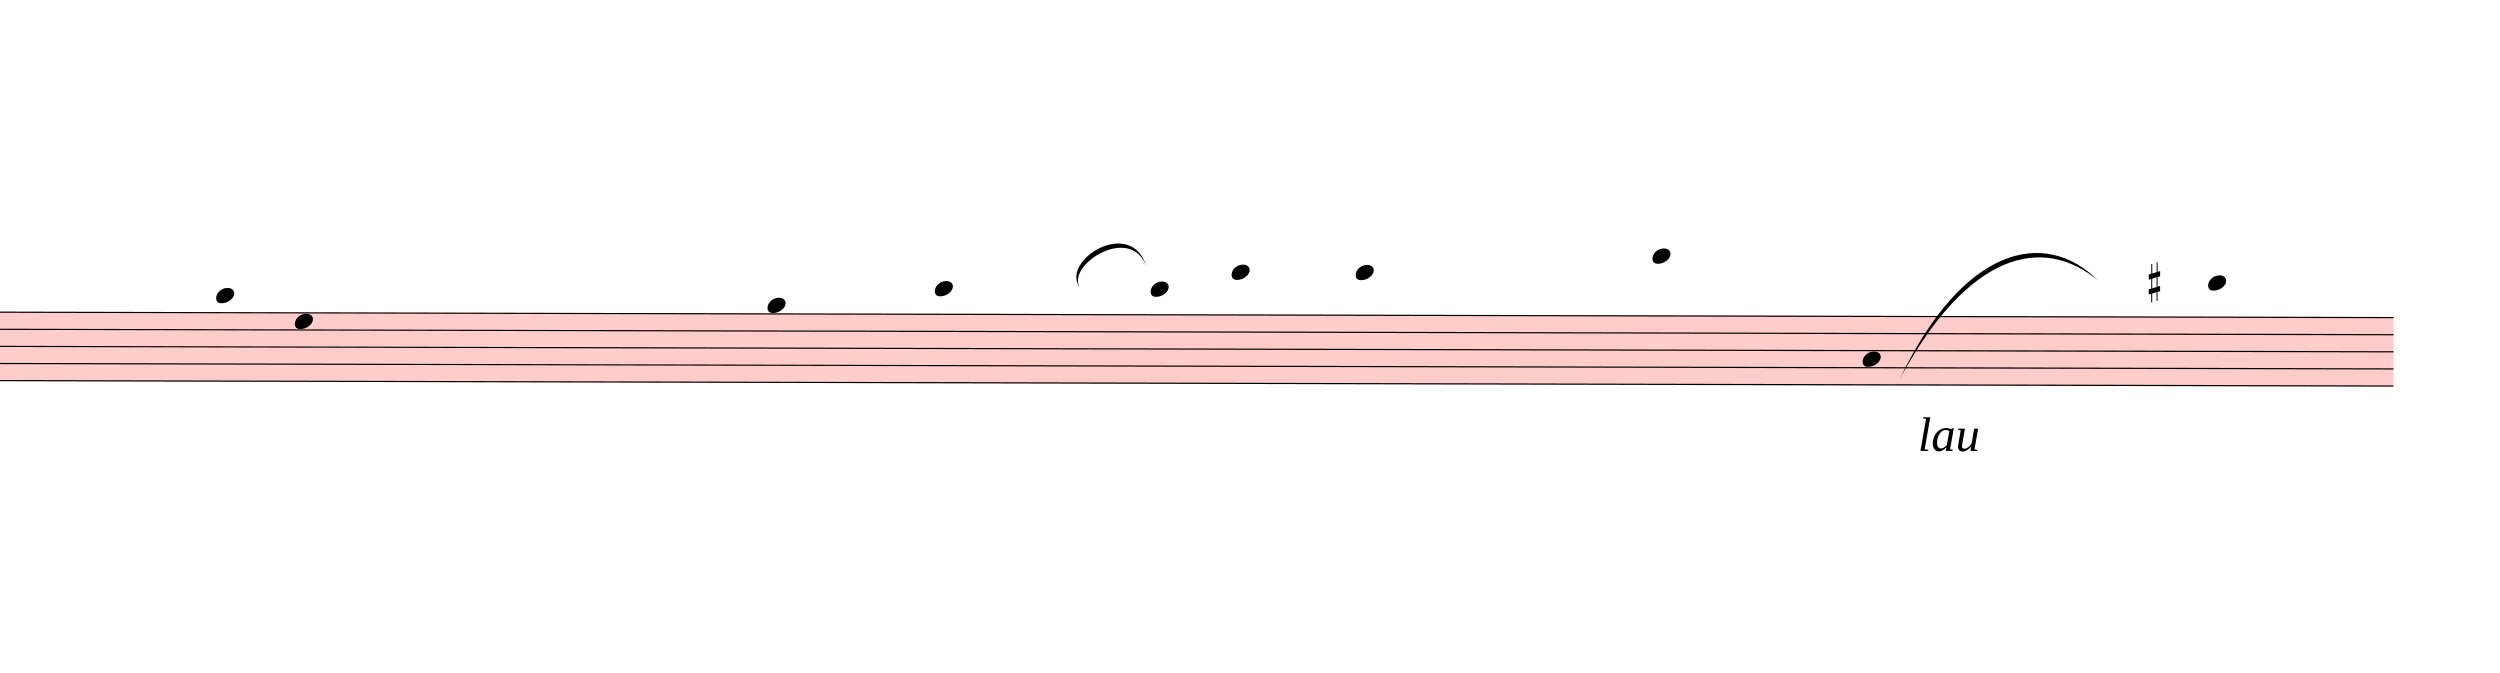
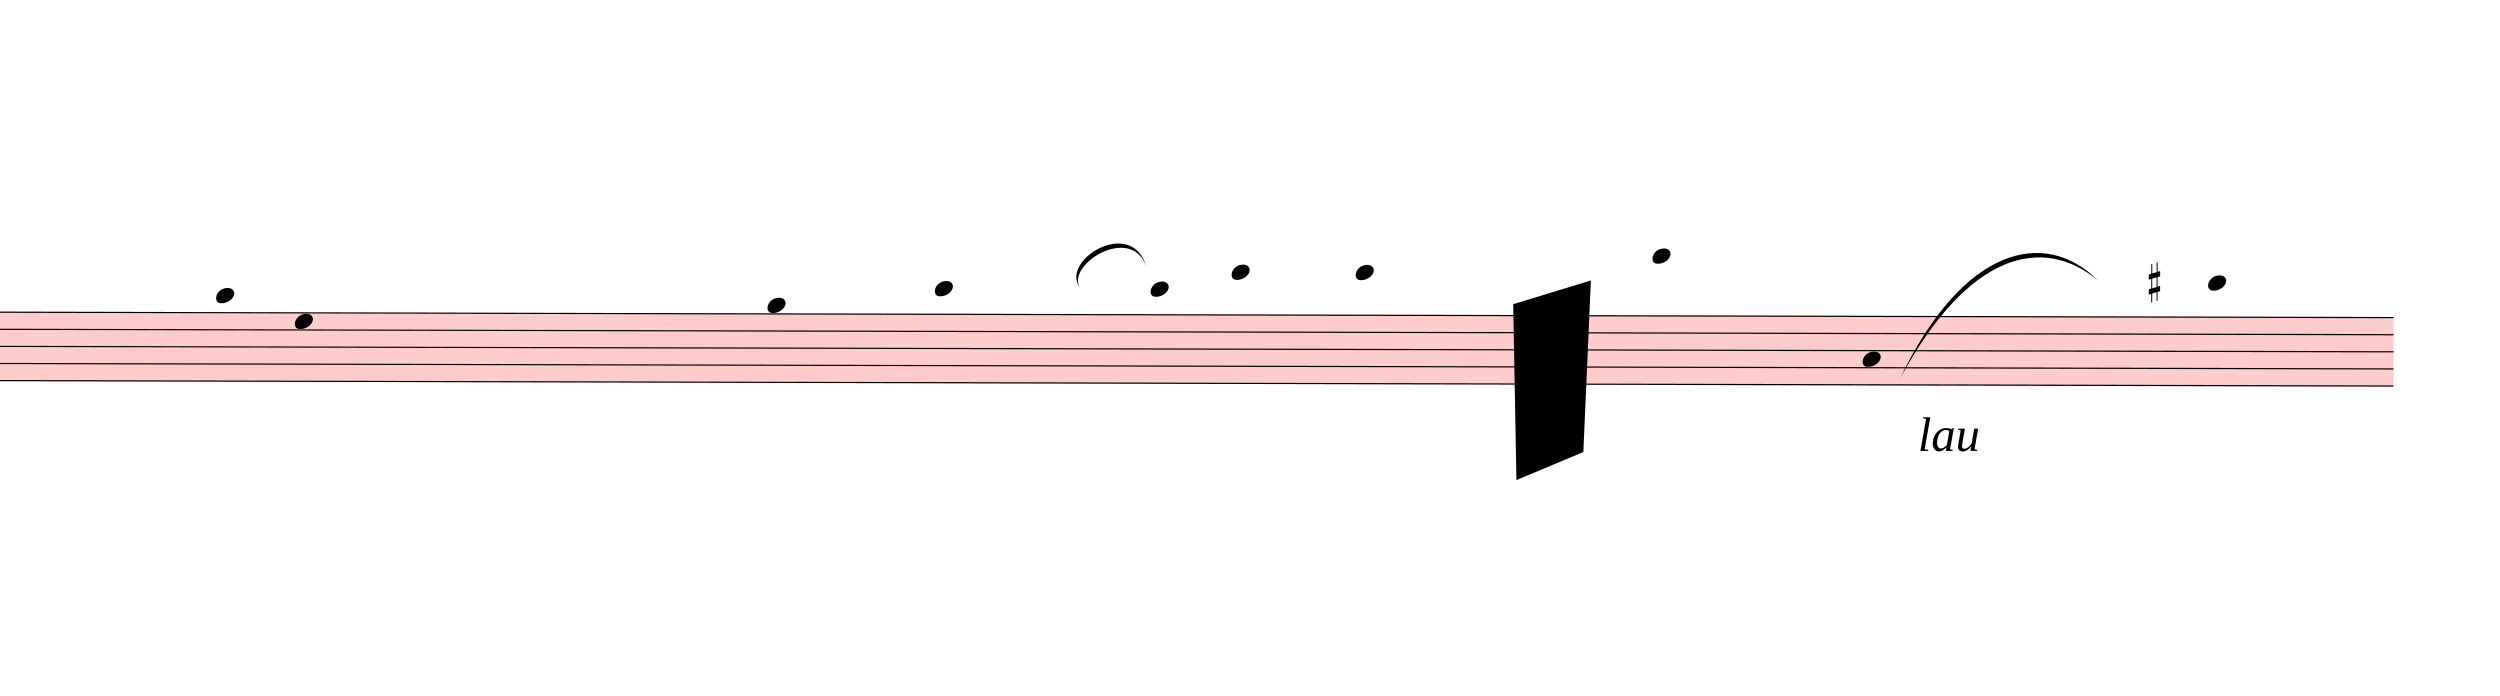
- <svg xmlns="http://www.w3.org/2000/svg" viewBox="3417 13482.9 20851.5 5607" version="1.1" overflow="visible">
+ <svg xmlns="http://www.w3.org/2000/svg" viewBox="3417 13482.9 20851.5 5804.1" version="1.1" overflow="visible">
  <defs>
    <style type="text/css">
    /* .staff * {
      fill: #000;
      stroke: #000;
    }

    .deletionBack {
      fill: #00000033;
    } */
  </style>
    <symbol id="sym_notehead_quarter" viewBox="0 0 1000 1000" overflow="inherit">
      <path transform="scale(1,-1)" d="M0 -39c0 68 73 172 200 172c66 0 114 -37 114 -95c0 -84 -106 -171 -218 -171c-64 0 -96 30 -96 94z" />
    </symbol>
    <symbol id="sym_accid_s" viewBox="0 0 1000 1000" overflow="inherit">
      <path transform="scale(1,-1)" d="M136 186v169h17v-164l44 14v-91l-44 -14v-165l44 12v-91l-44 -13v-155h-17v150l-76 -22v-155h-17v149l-43 -13v90l43 14v167l-43 -14v92l43 13v169h17v-163zM60 73v-167l76 22v168z" />
    </symbol>
  </defs>
  <g class="rastrums">
    <g class="rastrum" data-id="reb4a425e-d0bf-4c0a-8359-663e3609a653" style="transform: rotate(0.13deg); transform-origin: 1260px 16074px;">
      <g class="rastrum bounding-box" data-id="bbox-reb4a425e-d0bf-4c0a-8359-663e3609a653">
        <rect x="1260" y="16074" width="22158" height="580.5" fill="#ff000033" />
      </g>
      <path d="M1260 16079 L23418 16079" stroke-width="10" stroke="black" />
      <path d="M1260 16221.63 L23418 16221.63" stroke-width="10" stroke="black" />
      <path d="M1260 16364.25 L23418 16364.25" stroke-width="10" stroke="black" />
      <path d="M1260 16506.88 L23418 16506.88" stroke-width="10" stroke="black" />
      <path d="M1260 16649.5 L23418 16649.5" stroke-width="10" stroke="black" />
    </g>
  </g>
  <g class="draft" data-label="5" data-id="d0ac45479-3585-408f-ba12-6251806add37">
    <g class="system" data-id="sabb038d4-7aca-4f21-a40d-87514f8c1f86">
      <g class="staff" data-n="1" data-rastrum="reb4a425e-d0bf-4c0a-8359-663e3609a653" style="transform: rotate(0.13deg); transform-origin: 1260px 16074px;">
        <g class="note" data-id="db8aec0de-34bf-4bb5-86cd-18aabd68f2f0" data-stem.dir="down">
          <g class="notehead">
            <use href="#sym_notehead_quarter" height="480px" width="480px" x="5256" y="15936.375" />
          </g>
          <g class="ledgerLines above">
            <path d="M5217 15936.38 L5445 15936.38" stroke-width="18" />
          </g>
          <g class="stem">
            <path d="M5256 15936.375 L5256 16221.625" stroke-width="14" />
          </g>
        </g>
        <g class="note" data-id="db8d24df8-db48-4349-bb91-c24514595688" data-stem.dir="down">
          <g class="notehead">
            <use href="#sym_notehead_quarter" height="480px" width="480px" x="5913" y="16150.312" />
          </g>
          <g class="stem">
            <path d="M5913 16150.312 L5913 16720.812" stroke-width="14" />
          </g>
        </g>
        <g class="note" data-id="dd681bac5-55b6-455f-b678-b25b33f361a0" data-stem.dir="down">
          <g class="notehead">
            <use href="#sym_notehead_quarter" height="480px" width="480px" x="9855" y="16007.688" />
          </g>
          <g class="ledgerLines above" />
          <g class="stem">
            <path d="M9855 16007.688 L9855 17148.688" stroke-width="14" />
          </g>
        </g>
        <g class="note" data-id="da5791f46-374a-4d0b-8d14-5a0d414253be" data-stem.dir="down">
          <g class="notehead">
            <use href="#sym_notehead_quarter" height="480px" width="480px" x="11250" y="15865.062" />
          </g>
          <g class="ledgerLines above">
            <path d="M11211 15936.38 L11439 15936.38" stroke-width="18" />
          </g>
          <g class="stem">
            <path d="M11250 15865.062 L11250 16506.875" stroke-width="14" />
          </g>
        </g>
        <g class="note" data-id="dfb0eac47-106f-462e-9b5f-45a5f6271c82" data-stem.dir="down">
          <g class="notehead">
            <use href="#sym_notehead_quarter" height="480px" width="480px" x="13050" y="15865.062" />
          </g>
          <g class="ledgerLines above">
            <path d="M13011 15936.38 L13239 15936.38" stroke-width="18" />
          </g>
          <g class="stem">
            <path d="M13050 15865.062 L13050 16435.562" stroke-width="14" />
          </g>
        </g>
        <g class="note" data-id="dde143785-0f83-4234-a4fc-3e0c6937995a" data-stem.dir="down">
          <g class="notehead">
            <use href="#sym_notehead_quarter" height="480px" width="480px" x="13725" y="15722.438" />
          </g>
          <g class="ledgerLines above">
            <path d="M13686 15936.38 L13914 15936.38" stroke-width="18" />
            <path d="M13686 15793.75 L13914 15793.75" stroke-width="18" />
          </g>
          <g class="stem">
            <path d="M13725 15722.438 L13725 16292.938" stroke-width="14" />
          </g>
        </g>
        <g class="note" data-id="d6f7e8da5-a1d6-4cbe-ab42-961ba6bb4b1c" data-stem.dir="down">
          <g class="notehead">
            <use href="#sym_notehead_quarter" height="480px" width="480px" x="14760" y="15722.438" />
          </g>
          <g class="ledgerLines above">
            <path d="M14721 15936.38 L14949 15936.38" stroke-width="18" />
            <path d="M14721 15793.75 L14949 15793.75" stroke-width="18" />
          </g>
          <g class="stem">
            <path d="M14760 15722.438 L14760 16364.25" stroke-width="14" />
          </g>
        </g>
        <g class="note" data-id="dedc5689f-f931-4092-b774-4653c03c6929" data-stem.dir="down">
          <g class="notehead">
            <use href="#sym_notehead_quarter" height="480px" width="480px" x="17235" y="15579.812" />
          </g>
          <g class="ledgerLines above">
            <path d="M17196 15936.38 L17424 15936.38" stroke-width="18" />
            <path d="M17196 15793.75 L17424 15793.75" stroke-width="18" />
            <path d="M17196 15651.13 L17424 15651.13" stroke-width="18" />
          </g>
          <g class="stem">
            <path d="M17235 15579.812 L17235 16364.25" stroke-width="14" />
          </g>
        </g>
        <g class="note" data-id="dacfd3119-439b-44c1-9973-ac97aefa4eee" data-stem.dir="down">
          <g class="notehead">
            <use href="#sym_notehead_quarter" height="480px" width="480px" x="18990" y="16435.562" />
          </g>
          <g class="stem">
            <path d="M18990 16435.562 L18990 17148.688" stroke-width="14" />
          </g>
        </g>
        <g class="note" data-id="d29723ded-5a7a-4504-93f7-c6ea6664ab33" data-stem.dir="down">
          <g class="notehead">
            <use href="#sym_notehead_quarter" height="480px" width="480px" x="21870" y="15793.75" />
          </g>
          <g class="ledgerLines above">
            <path d="M21831 15936.38 L22059 15936.38" stroke-width="18" />
            <path d="M21831 15793.75 L22059 15793.75" stroke-width="18" />
          </g>
          <g class="stem">
            <path d="M21870 15793.75 L21870 16506.875" stroke-width="14" />
          </g>
        </g>
        <g class="accid" data-id="d6cb9338d-1fc1-4f06-822a-66a29cbfa0c2">
          <use href="#sym_accid_s" height="480px" width="480px" x="21375" y="15793.75" />
        </g>
      </g>
      <g class="barLine" data-id="d51f3949e-b985-4237-b207-ef124105ed92">
        <path d="M6712.2 16005.6 L6538.5 16961.4" stroke-width="27" />
      </g>
      <g class="barLine" data-id="d658e4f67-7280-4d9c-9c82-3ac4ba7bb3d5">
        <path d="M12512.7 15889.5 L12301.2 16878.6" stroke-width="27" />
      </g>
      <g class="barLine" data-id="dd5796d5e-47ba-441a-9182-73fcbc0ceef6">
        <path d="M14219.1 16067.7 L14106.6 17154.9" stroke-width="27" />
      </g>
      <g class="barLine" data-id="d0d43b1f7-7ec2-45b5-90a7-e3b28a901254">
        <path d="M17889.3 16443.9 L17762.4 17289.9" stroke-width="27" />
      </g>
      <g class="barLine" data-id="d9f6bb291-4a89-4b08-ba8f-d093e9198207">
        <path d="M22468.5 15952.5 L22330.8 16809.3" stroke-width="27" />
      </g>
      <g class="dir" data-id="d0556328f-cedf-4f57-96c1-e03afdd68c3a" data-class="dir" id="d0556328f-cedf-4f57-96c1-e03afdd68c3a" style="font-style: italic;">
        <text x="19413" y="17244" text-anchor="start" font-size="0px" textLength="1170px">
          <tspan font-size="405px">lau</tspan>
        </text>
      </g>
      <g class="curve" data-id="d9d8b1043-ce52-43c8-a9a2-4f693b70edd4" data-class="curve">
        <path d="M19262.70,16643.70 C19789.20,15538.50 20473.20,15380.10 20915.10,15822.00 C20457.82,15441.19 19834.69,15582.08 19262.70,16643.70" stroke-width="9" stroke-linecap="round" stroke-linejoin="round" />
      </g>
      <g class="curve" data-id="d62aa82e6-2862-4e16-94a4-08f82e42eb3d" data-class="curve">
        <path d="M12425.40,15883.20 C12251.70,15659.10 12852.00,15282.90 12978.90,15705.90 C12847.95,15345.77 12303.05,15695.59 12425.40,15883.20" stroke-width="9" stroke-linecap="round" stroke-linejoin="round" />
      </g>
    </g>
-     <g class="deletions" />
+     <g class="deletions">
+       <g data-id="xedd73713-a81e-46b0-9c60-174f6ae21f7f" data-class="del" class="del">
+         <path data-id="xedd73713-a81e-46b0-9c60-174f6ae21f7f" d="M16038.0,16020.0 L16686.0,15822.0 L16623.0,17253.0 L16065.0,17487.0 Z" class="deletionBack" />
+         <path d="M16038.0,16020.0 L16623.0,17253.0" stroke-width="9" class="deletionLine" />
+         <path d="M16686.0,15822.0 L16065.0,17487.0" stroke-width="9" class="deletionLine" />
+       </g>
+     </g>
  </g>
</svg>
